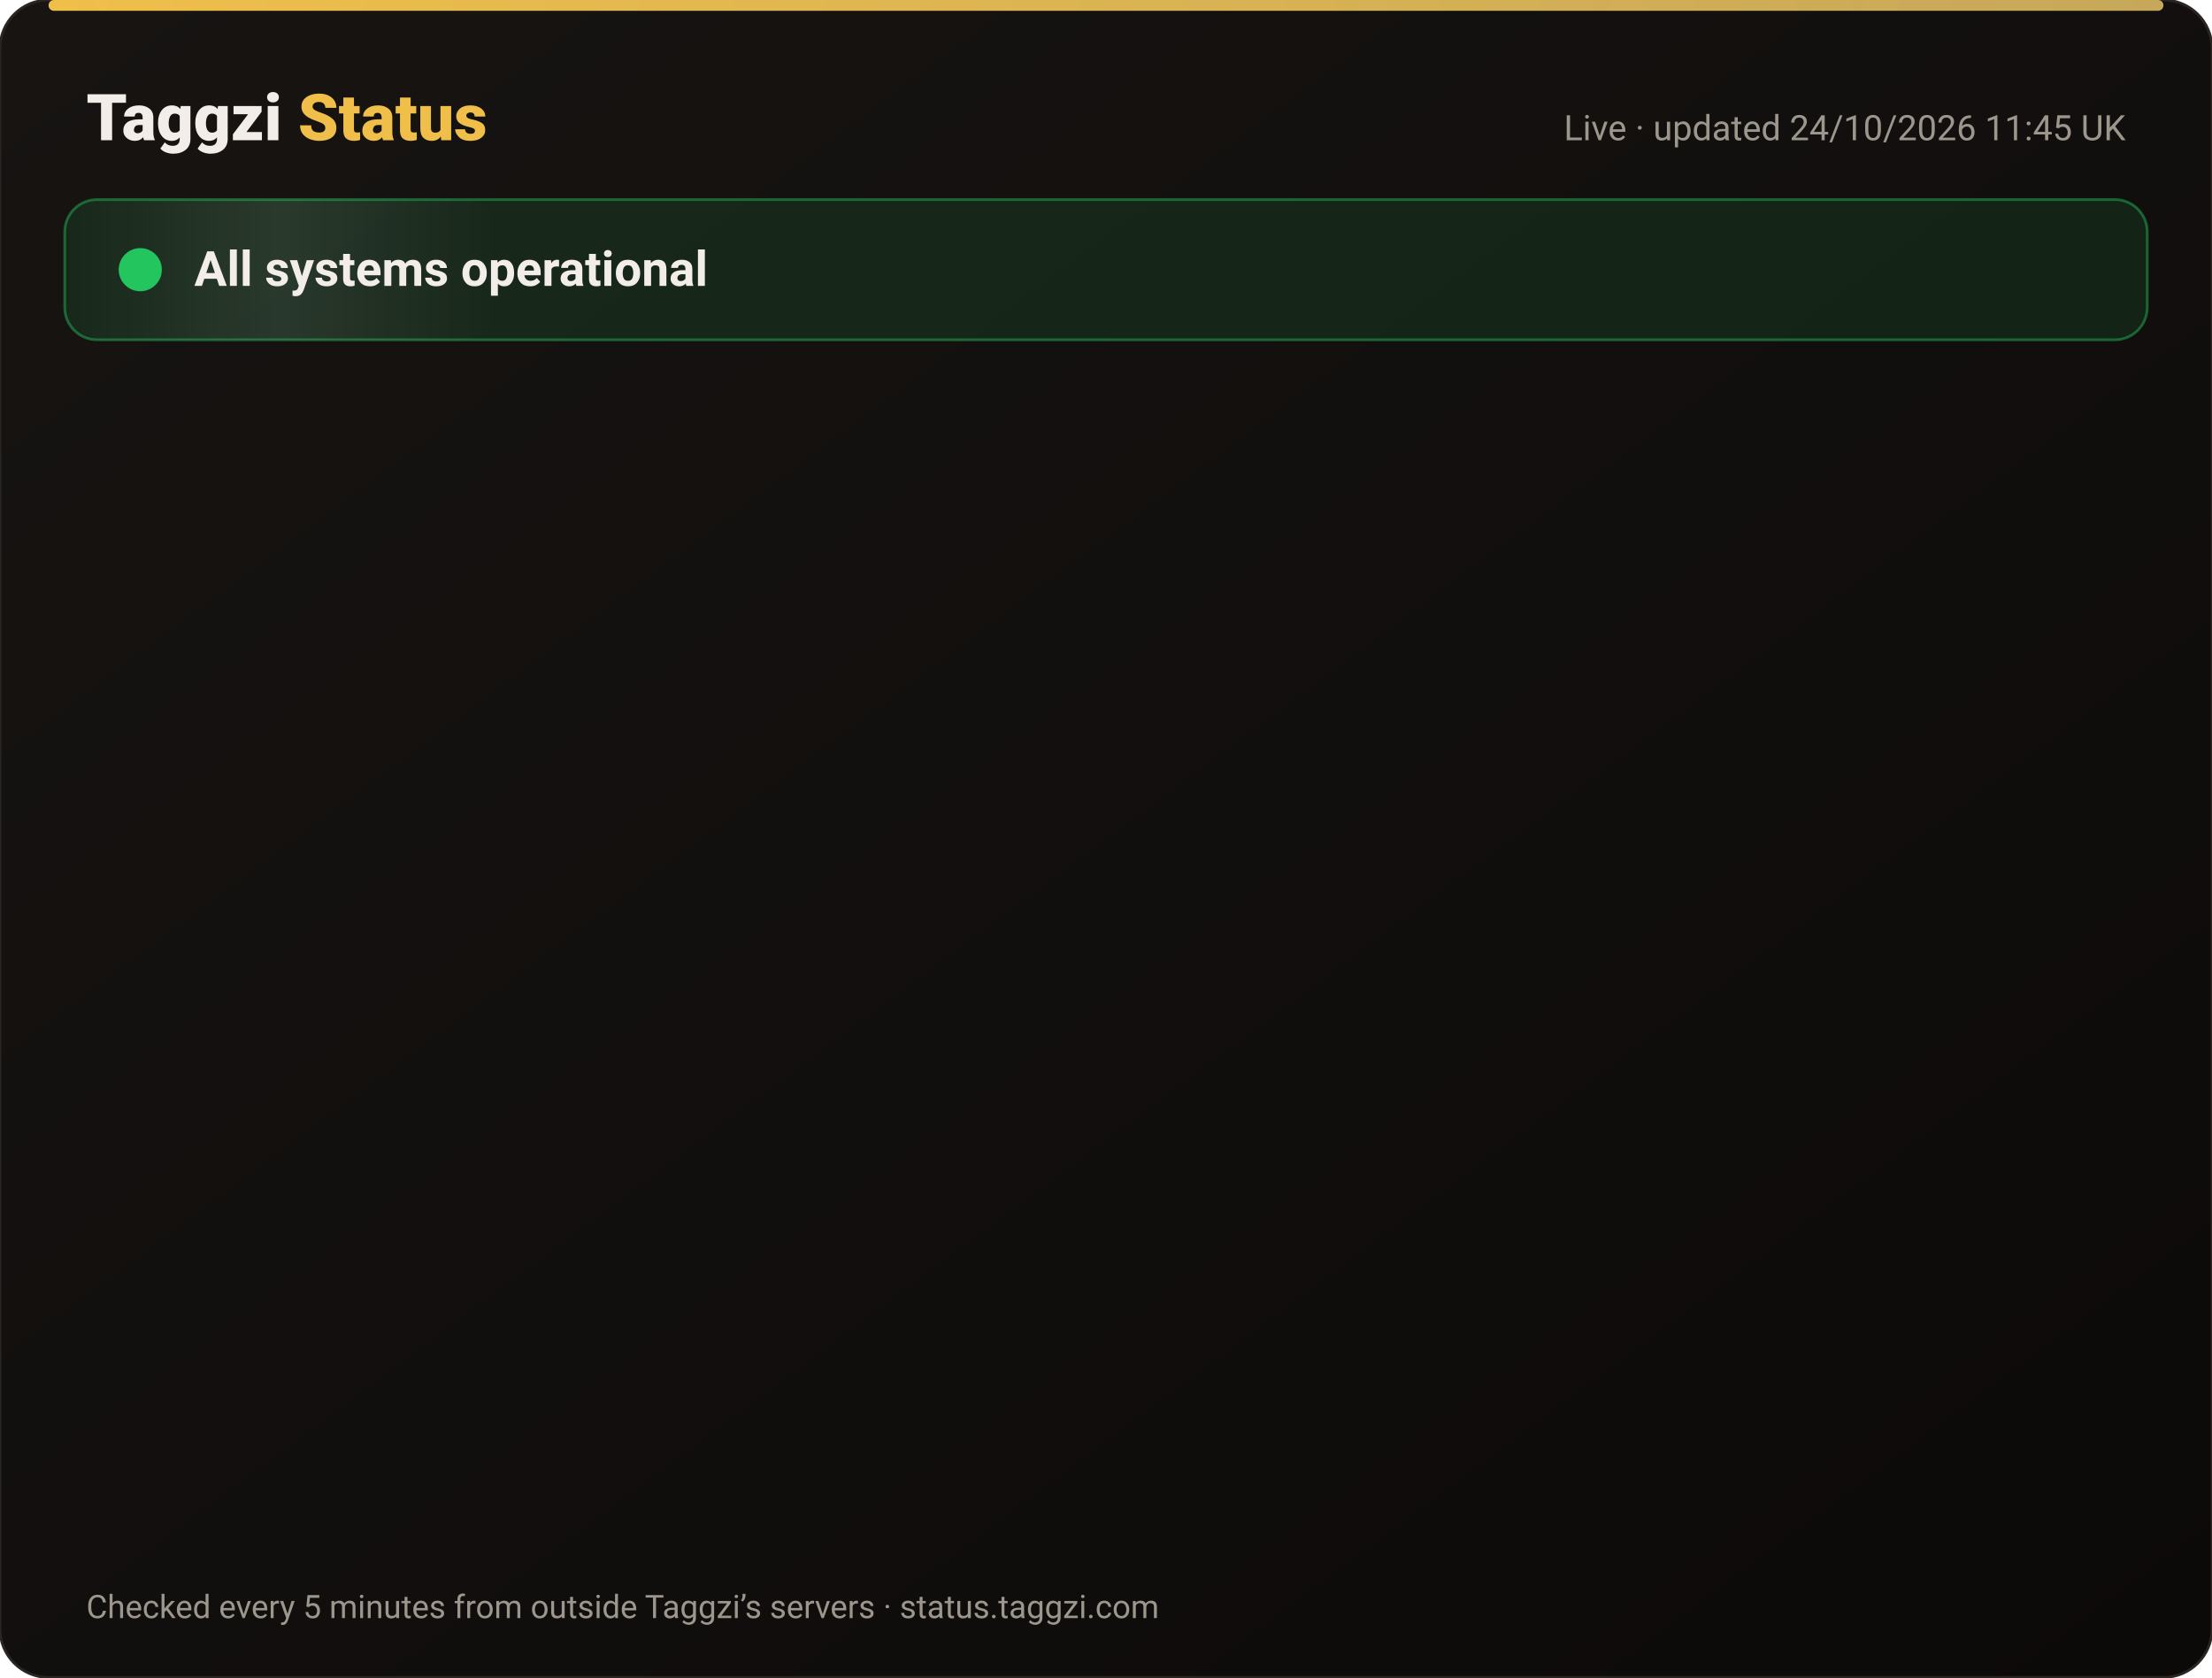
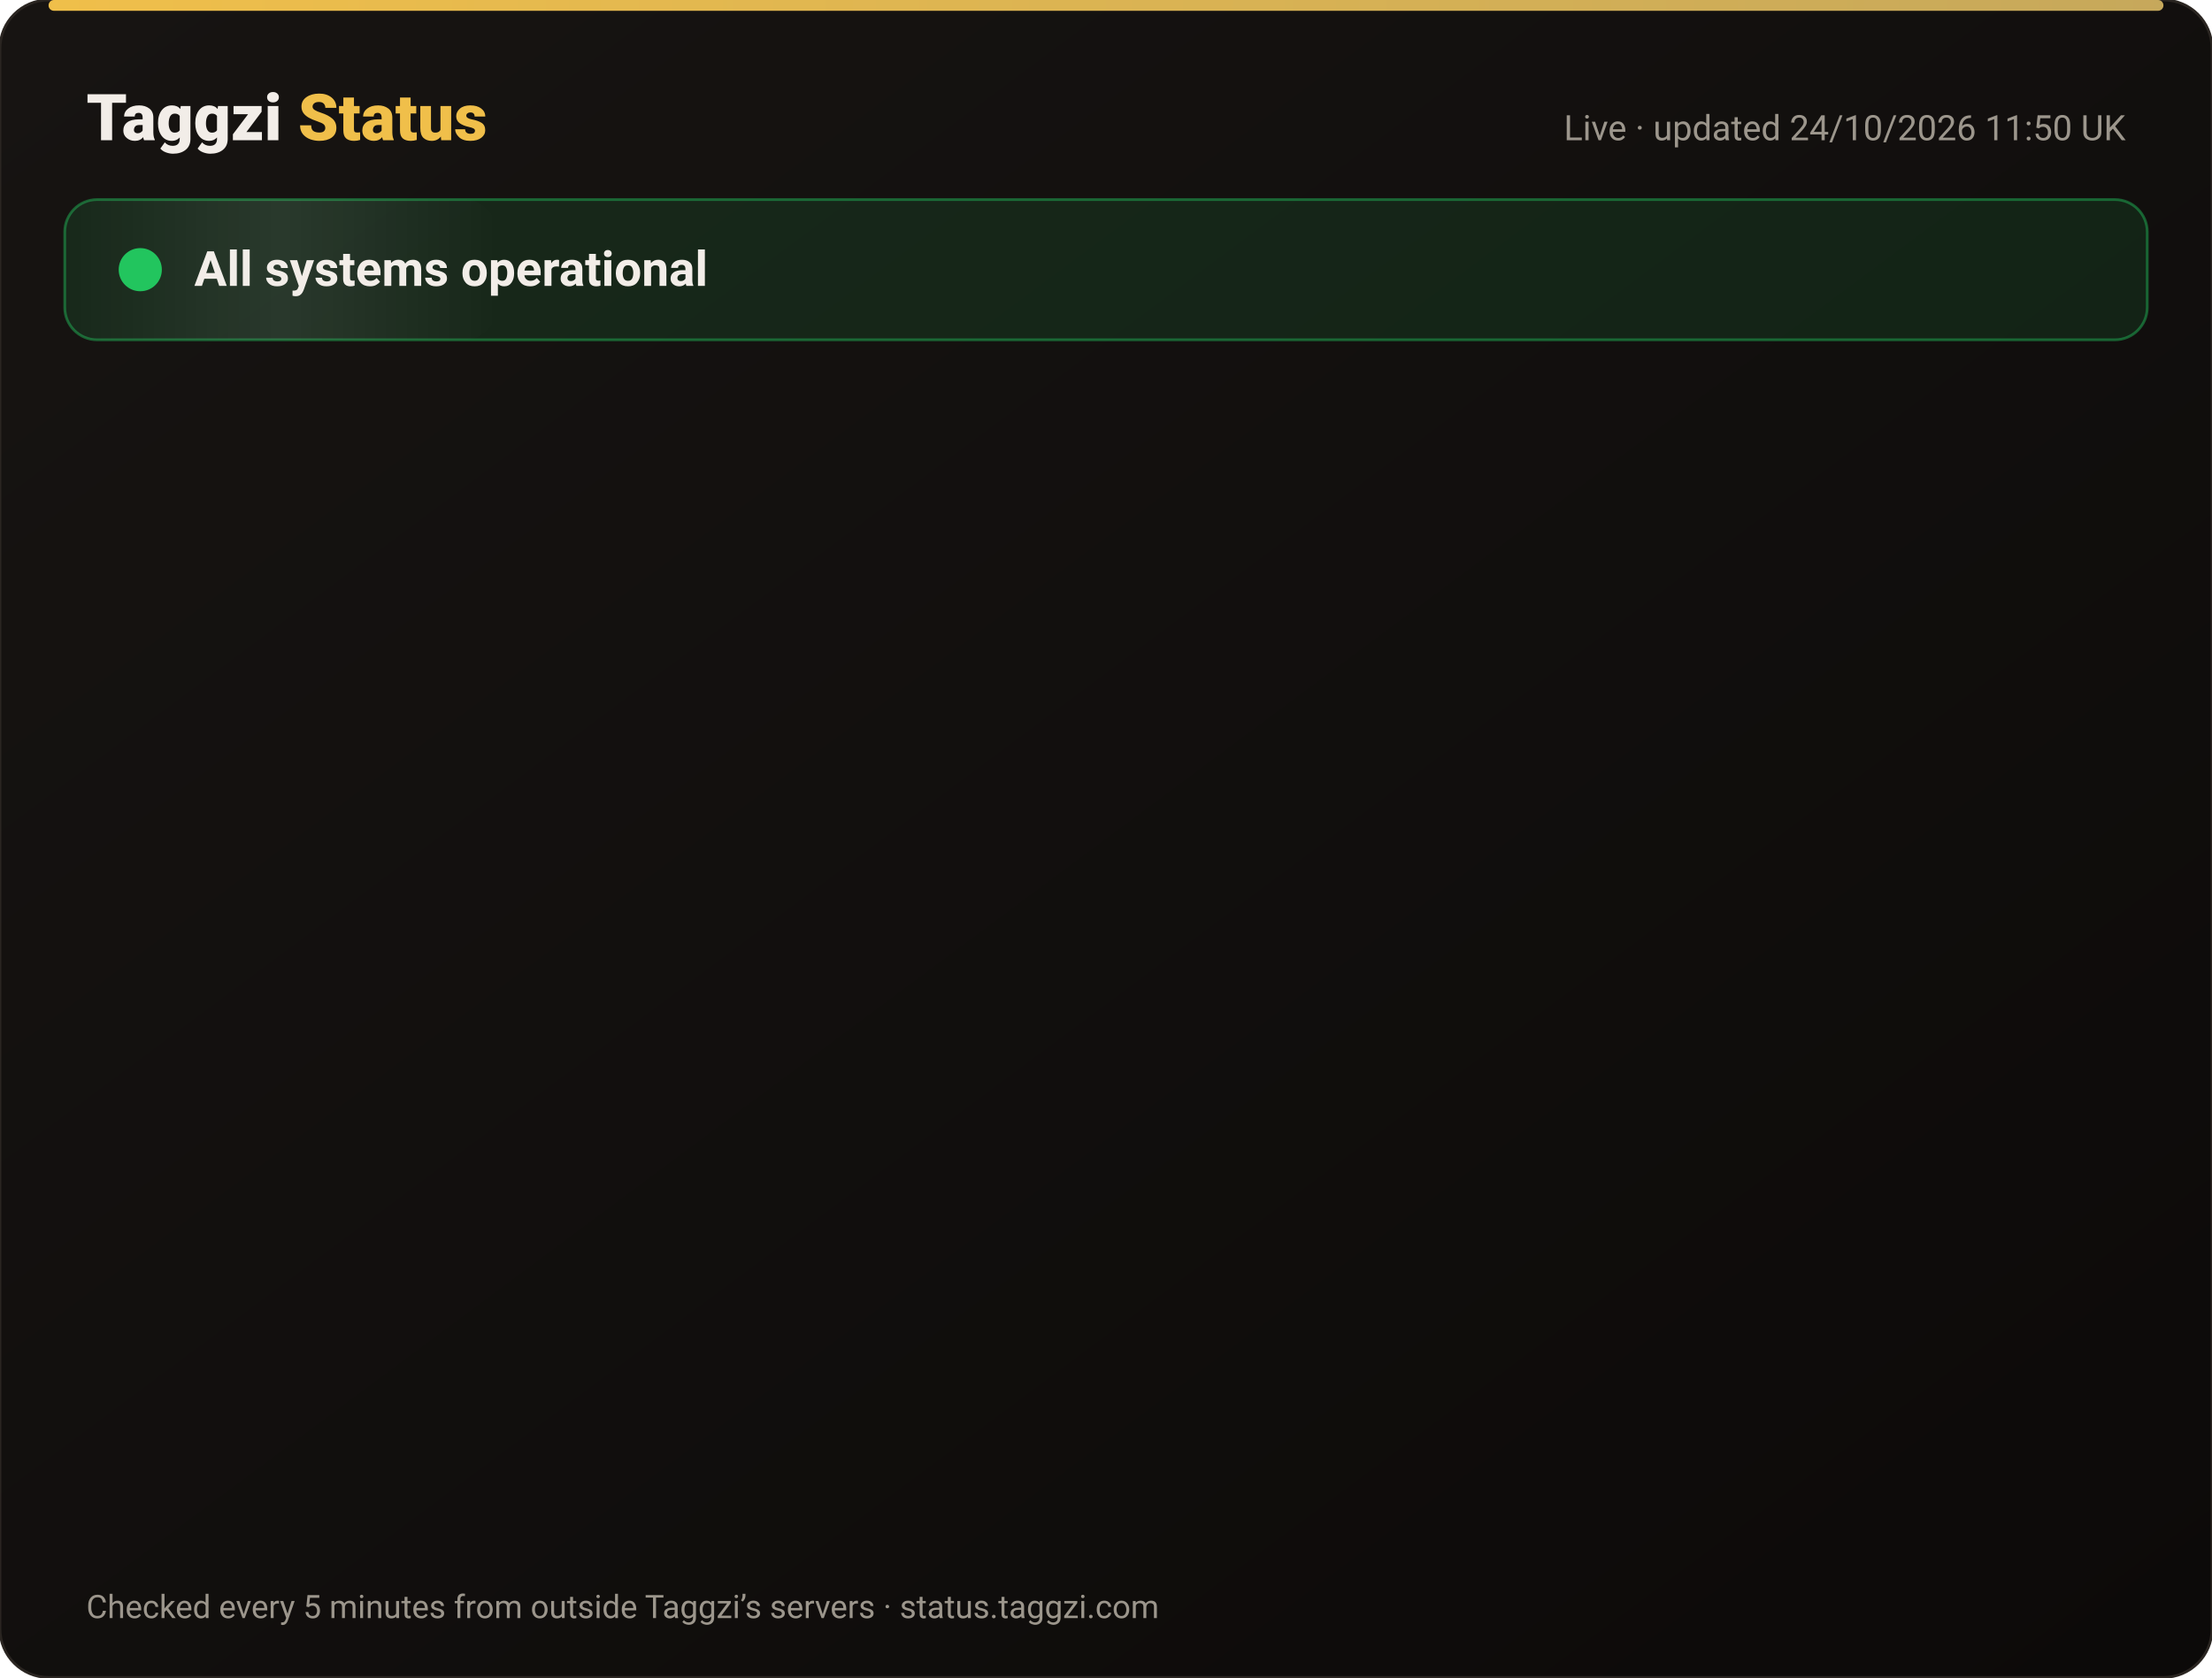
<svg xmlns="http://www.w3.org/2000/svg" width="820" height="622" viewBox="0 0 820 622" font-family="-apple-system,Segoe UI,Roboto,Helvetica,Arial,sans-serif">
  <defs>
    <linearGradient id="bg" x1="0" y1="0" x2="1" y2="1">
      <stop offset="0" stop-color="#171412" />
      <stop offset="1" stop-color="#0C0A09" />
    </linearGradient>
    <linearGradient id="gold" x1="0" x2="1">
      <stop offset="0" stop-color="#F0BF4A" />
      <stop offset="1" stop-color="#c6a85b" />
    </linearGradient>
    <linearGradient id="shine" x1="0" x2="1">
      <stop offset="0" stop-color="#fff" stop-opacity="0" />
      <stop offset=".5" stop-color="#fff" stop-opacity=".08" />
      <stop offset="1" stop-color="#fff" stop-opacity="0" />
    </linearGradient>
  </defs>
  <rect width="820" height="622" rx="18" fill="url(#bg)" stroke="#2a2521" />
  <rect x="18" y="0" width="784" height="4" rx="2" fill="url(#gold)" />
  <text x="32" y="52" font-size="24" font-weight="800" fill="#F2EDE8">Taggzi <tspan fill="#F0BF4A">Status</tspan>
  </text>
-   <text x="788" y="52" font-size="13" fill="#9C968C" text-anchor="end">Live · updated 24/10/2026 11:45 UK</text>
+   <text x="788" y="52" font-size="13" fill="#9C968C" text-anchor="end">Live · updated 24/10/2026 11:50 UK</text>
  <rect x="24" y="74" width="772" height="52" rx="12" fill="#22c55e" fill-opacity=".12" stroke="#22c55e" stroke-opacity=".45" />
  <rect x="24" y="74" width="160" height="52" rx="12" fill="url(#shine)">
    <animate attributeName="x" from="-160" to="820" dur="4s" repeatCount="indefinite" />
  </rect>
  <circle cx="52" cy="100" r="7" fill="#22c55e" />
  <circle cx="52" cy="100" r="7" fill="none" stroke="#22c55e" stroke-width="2">
    <animate attributeName="r" values="7;15;7" dur="2s" repeatCount="indefinite" />
    <animate attributeName="opacity" values=".9;0;.9" dur="2s" repeatCount="indefinite" />
  </circle>
  <text x="72" y="106" font-size="18" font-weight="700" fill="#F2EDE8">All systems operational</text>
  <g opacity="0">
    <animate attributeName="opacity" from="0" to="1" begin="0.00s" dur=".6s" fill="freeze" />
    <line x1="32" y1="188" x2="788" y2="188" stroke="#2a2521" />
    <circle cx="44" cy="166" r="6" fill="#22c55e">
      <animate attributeName="opacity" values="1;.45;1" dur="2.4s" begin="0.00s" repeatCount="indefinite" />
    </circle>
    <text x="62" y="171" font-size="15" font-weight="650" fill="#F2EDE8">Website</text>
    <text x="630" y="171" font-size="13" fill="#9C968C" text-anchor="end">99.99% uptime</text>
    <rect x="648" y="154" width="140" height="24" rx="12" fill="#22c55e" fill-opacity=".14" stroke="#22c55e" stroke-opacity=".5" />
    <text x="718" y="171" font-size="12" font-weight="700" fill="#22c55e" text-anchor="middle">Operational</text>
  </g>
  <g opacity="0">
    <animate attributeName="opacity" from="0" to="1" begin="0.15s" dur=".6s" fill="freeze" />
    <line x1="32" y1="234" x2="788" y2="234" stroke="#2a2521" />
    <circle cx="44" cy="212" r="6" fill="#22c55e">
      <animate attributeName="opacity" values="1;.45;1" dur="2.4s" begin="0.15s" repeatCount="indefinite" />
    </circle>
    <text x="62" y="217" font-size="15" font-weight="650" fill="#F2EDE8">Tag scans</text>
    <text x="630" y="217" font-size="13" fill="#9C968C" text-anchor="end">99.99% uptime</text>
    <rect x="648" y="200" width="140" height="24" rx="12" fill="#22c55e" fill-opacity=".14" stroke="#22c55e" stroke-opacity=".5" />
    <text x="718" y="217" font-size="12" font-weight="700" fill="#22c55e" text-anchor="middle">Operational</text>
  </g>
  <g opacity="0">
    <animate attributeName="opacity" from="0" to="1" begin="0.30s" dur=".6s" fill="freeze" />
    <line x1="32" y1="280" x2="788" y2="280" stroke="#2a2521" />
    <circle cx="44" cy="258" r="6" fill="#22c55e">
      <animate attributeName="opacity" values="1;.45;1" dur="2.4s" begin="0.30s" repeatCount="indefinite" />
    </circle>
    <text x="62" y="263" font-size="15" font-weight="650" fill="#F2EDE8">Manual tag lookup</text>
    <text x="630" y="263" font-size="13" fill="#9C968C" text-anchor="end">99.99% uptime</text>
    <rect x="648" y="246" width="140" height="24" rx="12" fill="#22c55e" fill-opacity=".14" stroke="#22c55e" stroke-opacity=".5" />
    <text x="718" y="263" font-size="12" font-weight="700" fill="#22c55e" text-anchor="middle">Operational</text>
  </g>
  <g opacity="0">
    <animate attributeName="opacity" from="0" to="1" begin="0.45s" dur=".6s" fill="freeze" />
    <line x1="32" y1="326" x2="788" y2="326" stroke="#2a2521" />
    <circle cx="44" cy="304" r="6" fill="#22c55e">
      <animate attributeName="opacity" values="1;.45;1" dur="2.4s" begin="0.45s" repeatCount="indefinite" />
    </circle>
    <text x="62" y="309" font-size="15" font-weight="650" fill="#F2EDE8">App &amp; login</text>
    <text x="630" y="309" font-size="13" fill="#9C968C" text-anchor="end">99.99% uptime</text>
    <rect x="648" y="292" width="140" height="24" rx="12" fill="#22c55e" fill-opacity=".14" stroke="#22c55e" stroke-opacity=".5" />
    <text x="718" y="309" font-size="12" font-weight="700" fill="#22c55e" text-anchor="middle">Operational</text>
  </g>
  <g opacity="0">
    <animate attributeName="opacity" from="0" to="1" begin="0.60s" dur=".6s" fill="freeze" />
    <line x1="32" y1="372" x2="788" y2="372" stroke="#2a2521" />
    <circle cx="44" cy="350" r="6" fill="#22c55e">
      <animate attributeName="opacity" values="1;.45;1" dur="2.4s" begin="0.60s" repeatCount="indefinite" />
    </circle>
    <text x="62" y="355" font-size="15" font-weight="650" fill="#F2EDE8">Community alerts</text>
    <text x="630" y="355" font-size="13" fill="#9C968C" text-anchor="end">99.99% uptime</text>
    <rect x="648" y="338" width="140" height="24" rx="12" fill="#22c55e" fill-opacity=".14" stroke="#22c55e" stroke-opacity=".5" />
    <text x="718" y="355" font-size="12" font-weight="700" fill="#22c55e" text-anchor="middle">Operational</text>
  </g>
  <g opacity="0">
    <animate attributeName="opacity" from="0" to="1" begin="0.75s" dur=".6s" fill="freeze" />
    <line x1="32" y1="418" x2="788" y2="418" stroke="#2a2521" />
    <circle cx="44" cy="396" r="6" fill="#22c55e">
      <animate attributeName="opacity" values="1;.45;1" dur="2.4s" begin="0.75s" repeatCount="indefinite" />
    </circle>
    <text x="62" y="401" font-size="15" font-weight="650" fill="#F2EDE8">Private calling</text>
    <text x="630" y="401" font-size="13" fill="#9C968C" text-anchor="end">99.99% uptime</text>
    <rect x="648" y="384" width="140" height="24" rx="12" fill="#22c55e" fill-opacity=".14" stroke="#22c55e" stroke-opacity=".5" />
    <text x="718" y="401" font-size="12" font-weight="700" fill="#22c55e" text-anchor="middle">Operational</text>
  </g>
  <g opacity="0">
    <animate attributeName="opacity" from="0" to="1" begin="0.90s" dur=".6s" fill="freeze" />
    <line x1="32" y1="464" x2="788" y2="464" stroke="#2a2521" />
    <circle cx="44" cy="442" r="6" fill="#22c55e">
      <animate attributeName="opacity" values="1;.45;1" dur="2.4s" begin="0.90s" repeatCount="indefinite" />
    </circle>
    <text x="62" y="447" font-size="15" font-weight="650" fill="#F2EDE8">Payments</text>
    <text x="630" y="447" font-size="13" fill="#9C968C" text-anchor="end">99.97% uptime</text>
    <rect x="648" y="430" width="140" height="24" rx="12" fill="#22c55e" fill-opacity=".14" stroke="#22c55e" stroke-opacity=".5" />
    <text x="718" y="447" font-size="12" font-weight="700" fill="#22c55e" text-anchor="middle">Operational</text>
  </g>
  <g opacity="0">
    <animate attributeName="opacity" from="0" to="1" begin="1.05s" dur=".6s" fill="freeze" />
    <line x1="32" y1="510" x2="788" y2="510" stroke="#2a2521" />
    <circle cx="44" cy="488" r="6" fill="#22c55e">
      <animate attributeName="opacity" values="1;.45;1" dur="2.4s" begin="1.05s" repeatCount="indefinite" />
    </circle>
    <text x="62" y="493" font-size="15" font-weight="650" fill="#F2EDE8">Email &amp; support</text>
    <text x="630" y="493" font-size="13" fill="#9C968C" text-anchor="end">99.99% uptime</text>
    <rect x="648" y="476" width="140" height="24" rx="12" fill="#22c55e" fill-opacity=".14" stroke="#22c55e" stroke-opacity=".5" />
    <text x="718" y="493" font-size="12" font-weight="700" fill="#22c55e" text-anchor="middle">Operational</text>
  </g>
  <g opacity="0">
    <animate attributeName="opacity" from="0" to="1" begin="1.20s" dur=".6s" fill="freeze" />
    <line x1="32" y1="556" x2="788" y2="556" stroke="#2a2521" />
    <circle cx="44" cy="534" r="6" fill="#22c55e">
      <animate attributeName="opacity" values="1;.45;1" dur="2.4s" begin="1.20s" repeatCount="indefinite" />
    </circle>
    <text x="62" y="539" font-size="15" font-weight="650" fill="#F2EDE8">Secure connection (SSL)</text>
    <text x="630" y="539" font-size="13" fill="#9C968C" text-anchor="end">100.00% uptime</text>
    <rect x="648" y="522" width="140" height="24" rx="12" fill="#22c55e" fill-opacity=".14" stroke="#22c55e" stroke-opacity=".5" />
    <text x="718" y="539" font-size="12" font-weight="700" fill="#22c55e" text-anchor="middle">Operational</text>
  </g>
  <text x="32" y="600" font-size="12" fill="#9C968C">Checked every 5 minutes from outside Taggzi’s servers · status.taggzi.com</text>
</svg>
